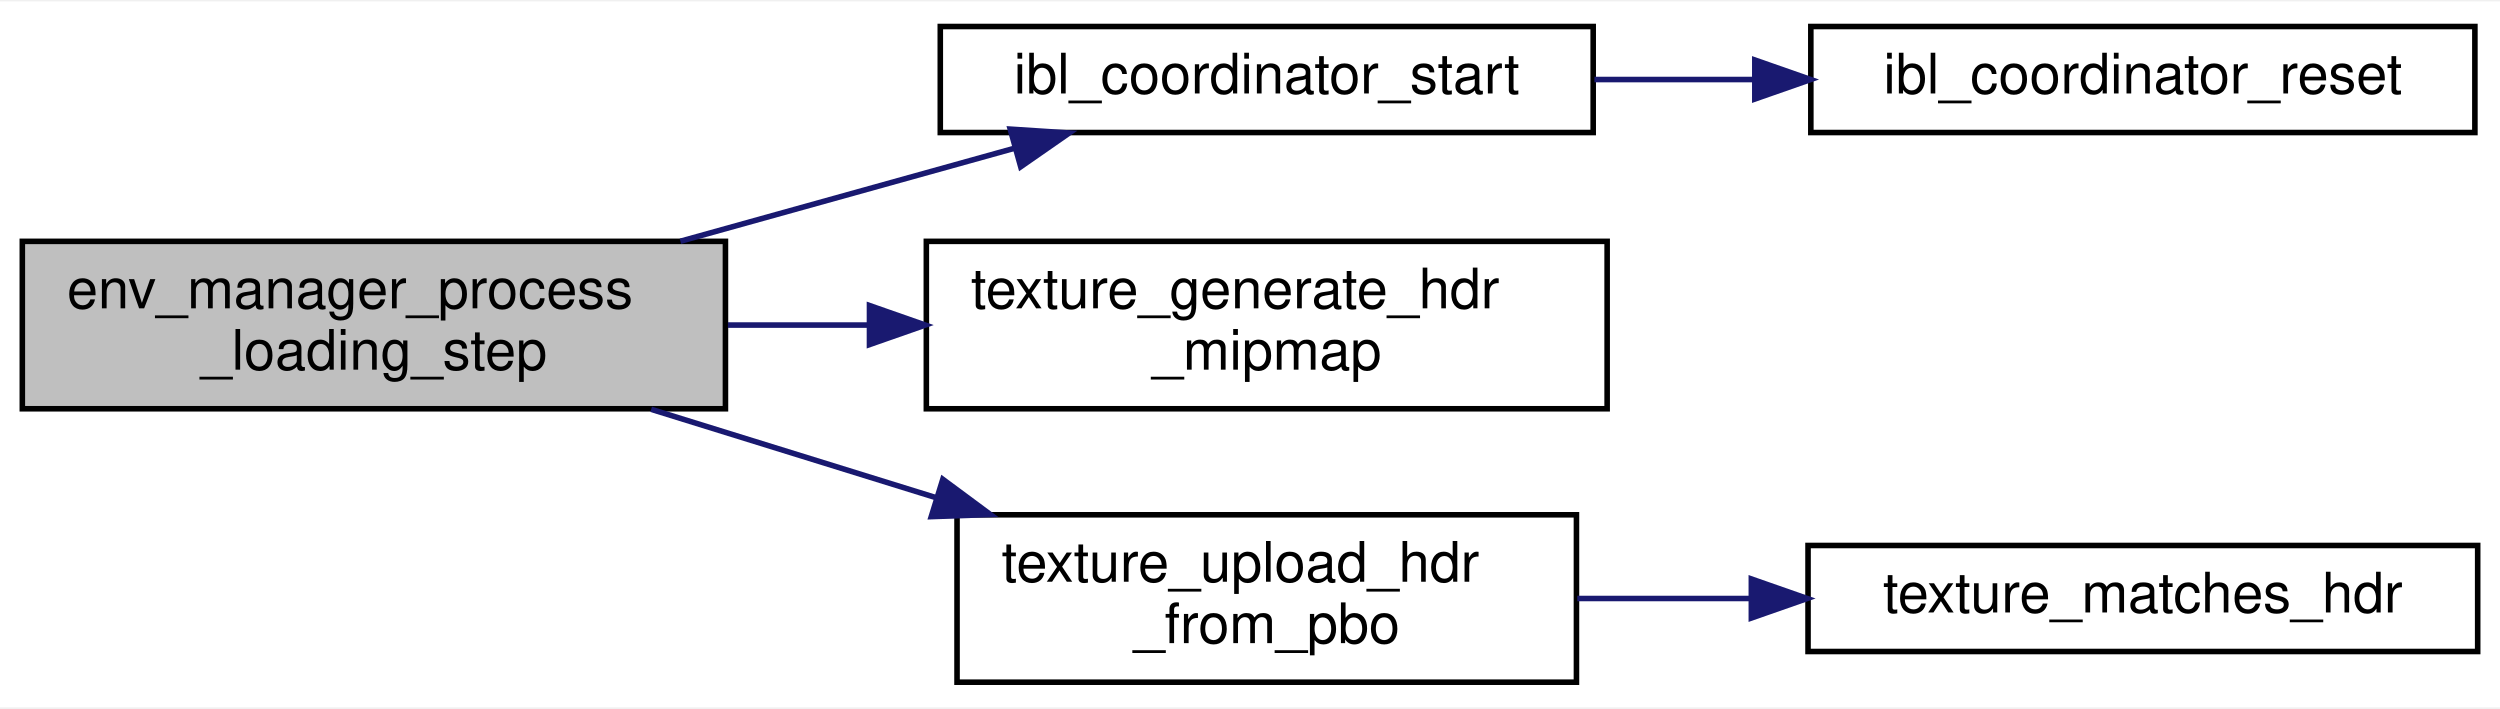
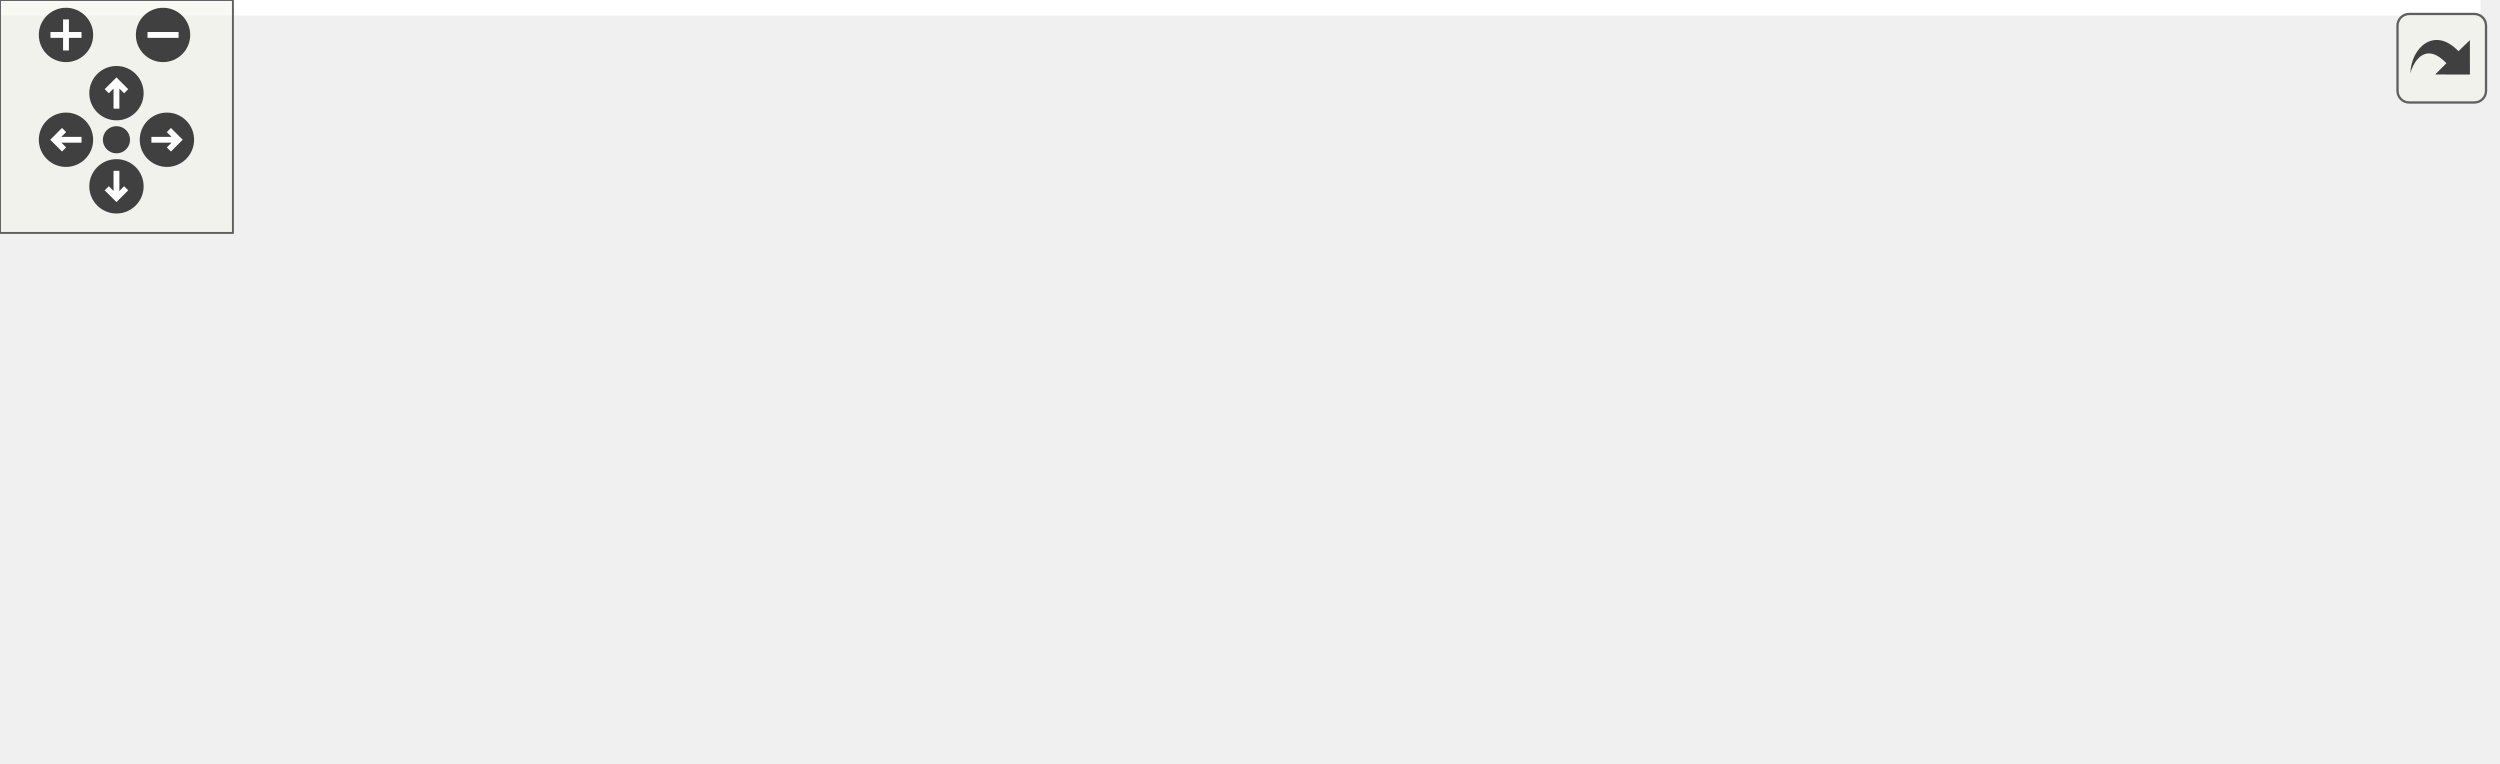
- <svg xmlns="http://www.w3.org/2000/svg" xmlns:xlink="http://www.w3.org/1999/xlink" width="448pt" height="127pt" viewBox="0.00 0.00 448.00 126.50">
-   <g id="graph0" class="graph" transform="scale(1 1) rotate(0) translate(4 122.5)">
-     <polygon fill="white" stroke="transparent" points="-4,4 -4,-122.5 444,-122.5 444,4 -4,4" />
-     <g id="node1" class="node">
-       <g id="a_node1">
-         <a xlink:title="Processes the multi-frame HDR environment loading state machine.">
-           <polygon fill="#bfbfbf" stroke="black" points="0,-49.5 0,-79.5 126,-79.5 126,-49.5 0,-49.5" />
-           <text text-anchor="start" x="8" y="-67.5" font-family="Helvetica,sans-Serif" font-size="10.00">env_manager_process</text>
-           <text text-anchor="middle" x="63" y="-56.5" font-family="Helvetica,sans-Serif" font-size="10.00">_loading_step</text>
-         </a>
+ <svg xmlns="http://www.w3.org/2000/svg" xmlns:xlink="http://www.w3.org/1999/xlink" id="main" version="1.1" xml:space="preserve">
+   <style type="text/css">
+ .edge:hover path { stroke: red; }
+ .edge:hover polygon { stroke: red; fill: red; }
+ </style>
+   <defs>
+     <circle id="rim" cx="0" cy="0" r="7" />
+     <circle id="rim2" cx="0" cy="0" r="3.5" />
+     <g id="zoomPlus">
+       <use xlink:href="#rim" fill="#404040">
+         <set attributeName="fill" to="#808080" begin="zoomplus.mouseover" end="zoomplus.mouseout" />
+       </use>
+       <path d="M-4,0h8M0,-4v8" fill="none" stroke="white" stroke-width="1.5" pointer-events="none" />
+     </g>
+     <g id="zoomMin">
+       <use xlink:href="#rim" fill="#404040">
+         <set attributeName="fill" to="#808080" begin="zoomminus.mouseover" end="zoomminus.mouseout" />
+       </use>
+       <path d="M-4,0h8" fill="none" stroke="white" stroke-width="1.5" pointer-events="none" />
+     </g>
+     <g id="dirArrow">
+       <path fill="none" stroke="white" stroke-width="1.5" d="M0,-3.0v7 M-2.5,-0.5L0,-3.0L2.5,-0.5" />
+     </g>
+     <g id="resetDef">
+       <use xlink:href="#rim2" fill="#404040">
+         <set attributeName="fill" to="#808080" begin="reset.mouseover" end="reset.mouseout" />
+       </use>
+     </g>
+   </defs>
+   <svg id="graph" class="graph">
+     <g id="viewport">
+       <polygon fill="white" stroke="transparent" points="-4,4 -4,-136 639,-136 639,4 -4,4" />
+       <g id="node1" class="node">
+         <g id="a_node1">
+           <a xlink:title="Processes the multi-frame HDR environment loading state machine.">
+             <polygon fill="#bfbfbf" stroke="black" points="0,-63 0,-93 126,-93 126,-63 0,-63" />
+             <text text-anchor="start" x="8" y="-81" font-family="Helvetica,sans-Serif" font-size="10.00">env_manager_process</text>
+             <text text-anchor="middle" x="63" y="-70" font-family="Helvetica,sans-Serif" font-size="10.00">_loading_step</text>
+           </a>
+         </g>
+       </g>
+       <g id="node2" class="node">
+         <g id="a_node2">
+           <a xlink:href="ibl__coordinator_8h.html#a5d1af54d0b28b93dd3f10c5cf2a9efe3" target="_top" xlink:title="Starts the IBL generation process for a new HDR texture.">
+             <polygon fill="white" stroke="black" points="164.5,-112.5 164.5,-131.5 281.5,-131.5 281.5,-112.5 164.5,-112.5" />
+             <text text-anchor="middle" x="223" y="-119.5" font-family="Helvetica,sans-Serif" font-size="10.00">ibl_coordinator_start</text>
+           </a>
+         </g>
+       </g>
+       <g id="edge1" class="edge">
+         <path fill="none" stroke="midnightblue" d="M117.93,-93.02C137.48,-98.46 159.32,-104.54 177.92,-109.72" />
+         <polygon fill="midnightblue" stroke="midnightblue" points="177.03,-113.11 187.61,-112.42 178.91,-106.37 177.03,-113.11" />
+       </g>
+       <g id="node4" class="node">
+         <g id="a_node4">
+           <a xlink:href="texture_8h.html#aec66cef20e7ef9260fd363ab5408a594" target="_top" xlink:title="Generates mipmaps for an HDR texture.">
+             <polygon fill="white" stroke="black" points="162,-63 162,-93 284,-93 284,-63 162,-63" />
+             <text text-anchor="start" x="170" y="-81" font-family="Helvetica,sans-Serif" font-size="10.00">texture_generate_hdr</text>
+             <text text-anchor="middle" x="223" y="-70" font-family="Helvetica,sans-Serif" font-size="10.00">_mipmap</text>
+           </a>
+         </g>
+       </g>
+       <g id="edge3" class="edge">
+         <path fill="none" stroke="midnightblue" d="M126.45,-78C134.72,-78 143.26,-78 151.66,-78" />
+         <polygon fill="midnightblue" stroke="midnightblue" points="151.81,-81.5 161.81,-78 151.81,-74.5 151.81,-81.5" />
+       </g>
+       <g id="node5" class="node">
+         <g id="a_node5">
+           <a xlink:href="texture_8h.html#a9b2e1a73489371d72362f97552ad57a8" target="_top" xlink:title="Finalizes HDR upload from a PBO (Unmap -&gt; Upload -&gt; Mipmaps).">
+             <polygon fill="white" stroke="black" points="167.5,-14 167.5,-44 278.5,-44 278.5,-14 167.5,-14" />
+             <text text-anchor="start" x="175.5" y="-32" font-family="Helvetica,sans-Serif" font-size="10.00">texture_upload_hdr</text>
+             <text text-anchor="middle" x="223" y="-21" font-family="Helvetica,sans-Serif" font-size="10.00">_from_pbo</text>
+           </a>
+         </g>
+       </g>
+       <g id="edge4" class="edge">
+         <path fill="none" stroke="midnightblue" d="M112.69,-62.9C128.84,-57.89 146.97,-52.27 163.76,-47.06" />
+         <polygon fill="midnightblue" stroke="midnightblue" points="164.95,-50.36 173.47,-44.05 162.88,-43.67 164.95,-50.36" />
+       </g>
+       <g id="node3" class="node">
+         <g id="a_node3">
+           <a xlink:href="ibl__coordinator_8c.html#a0bff11f3337e1e69179225a25757bcc0" target="_top" xlink:title="Resets the coordinator to IDLE state.">
+             <polygon fill="white" stroke="black" points="340,-112.5 340,-131.5 459,-131.5 459,-112.5 340,-112.5" />
+             <text text-anchor="middle" x="399.5" y="-119.5" font-family="Helvetica,sans-Serif" font-size="10.00">ibl_coordinator_reset</text>
+           </a>
+         </g>
+       </g>
+       <g id="edge2" class="edge">
+         <path fill="none" stroke="midnightblue" d="M281.62,-122C296.93,-122 313.62,-122 329.47,-122" />
+         <polygon fill="midnightblue" stroke="midnightblue" points="329.75,-125.5 339.75,-122 329.75,-118.5 329.75,-125.5" />
+       </g>
+       <g id="node6" class="node">
+         <g id="a_node6">
+           <a xlink:href="texture_8c.html#ae4fa58847422e51db4b6960239724bf2" target="_top" xlink:title=" ">
+             <polygon fill="white" stroke="black" points="320,-38.5 320,-57.5 479,-57.5 479,-38.5 320,-38.5" />
+             <text text-anchor="middle" x="399.5" y="-45.5" font-family="Helvetica,sans-Serif" font-size="10.00">texture_allocate_storage_hdr</text>
+           </a>
+         </g>
+       </g>
+       <g id="edge5" class="edge">
+         <path fill="none" stroke="midnightblue" d="M278.73,-34.96C288.66,-36.04 299.23,-37.19 309.84,-38.35" />
+         <polygon fill="midnightblue" stroke="midnightblue" points="309.67,-41.85 319.99,-39.45 310.43,-34.89 309.67,-41.85" />
+       </g>
+       <g id="node7" class="node">
+         <g id="a_node7">
+           <a xlink:href="texture_8c.html#a87a5326d68a2497f0b4bd7afbca69139" target="_top" xlink:title=" ">
+             <polygon fill="white" stroke="black" points="321.5,-0.5 321.5,-19.5 477.5,-19.5 477.5,-0.5 321.5,-0.5" />
+             <text text-anchor="middle" x="399.5" y="-7.5" font-family="Helvetica,sans-Serif" font-size="10.00">texture_reuse_or_create_hdr</text>
+           </a>
+         </g>
+       </g>
+       <g id="edge6" class="edge">
+         <path fill="none" stroke="midnightblue" d="M278.73,-23.04C289.07,-21.92 300.11,-20.71 311.15,-19.51" />
+         <polygon fill="midnightblue" stroke="midnightblue" points="311.71,-22.97 321.27,-18.41 310.95,-16.01 311.71,-22.97" />
+       </g>
+       <g id="node8" class="node">
+         <g id="a_node8">
+           <a xlink:href="texture_8c.html#aba2936ced854edf19507c84b2e008b88" target="_top" xlink:title="Check if an existing texture matches the expected HDR format.">
+             <polygon fill="white" stroke="black" points="515,-0.5 515,-19.5 635,-19.5 635,-0.5 515,-0.5" />
+             <text text-anchor="middle" x="575" y="-7.5" font-family="Helvetica,sans-Serif" font-size="10.00">texture_matches_hdr</text>
+           </a>
+         </g>
+       </g>
+       <g id="edge7" class="edge">
+         <path fill="none" stroke="midnightblue" d="M477.61,-10C486.59,-10 495.7,-10 504.57,-10" />
+         <polygon fill="midnightblue" stroke="midnightblue" points="504.84,-13.5 514.84,-10 504.84,-6.5 504.84,-13.5" />
      </g>
    </g>
-     <g id="node2" class="node">
-       <g id="a_node2">
-         <a xlink:href="ibl__coordinator_8h.html#a5d1af54d0b28b93dd3f10c5cf2a9efe3" target="_top" xlink:title="Starts the IBL generation process for a new HDR texture.">
-           <polygon fill="white" stroke="black" points="164.5,-99 164.5,-118 281.5,-118 281.5,-99 164.5,-99" />
-           <text text-anchor="middle" x="223" y="-106" font-family="Helvetica,sans-Serif" font-size="10.00">ibl_coordinator_start</text>
-         </a>
-       </g>
+   </svg>
+   <g id="navigator" transform="translate(0 0)" fill="#404254">
+     <rect fill="#f2f5e9" fill-opacity="0.5" stroke="#606060" stroke-width=".5" x="0" y="0" width="60" height="60" />
+     <use id="zoomplus" xlink:href="#zoomPlus" x="17" y="9" />
+     <use id="zoomminus" xlink:href="#zoomMin" x="42" y="9" />
+     <use id="reset" xlink:href="#resetDef" x="30" y="36" />
+     <g id="arrowUp" xlink:href="#dirArrow" transform="translate(30 24)">
+       <use xlink:href="#rim" fill="#404040">
+         <set attributeName="fill" to="#808080" begin="arrowUp.mouseover" end="arrowUp.mouseout" />
+       </use>
+       <path fill="none" stroke="white" stroke-width="1.5" d="M0,-3.0v7 M-2.5,-0.5L0,-3.0L2.5,-0.5" />
    </g>
-     <g id="edge1" class="edge">
-       <path fill="none" stroke="midnightblue" d="M117.93,-79.52C137.48,-84.96 159.32,-91.04 177.92,-96.22" />
-       <polygon fill="midnightblue" stroke="midnightblue" points="177.03,-99.61 187.61,-98.92 178.91,-92.87 177.03,-99.61" />
+     <g id="arrowRight" xlink:href="#dirArrow" transform="rotate(90) translate(36 -43)">
+       <use xlink:href="#rim" fill="#404040">
+         <set attributeName="fill" to="#808080" begin="arrowRight.mouseover" end="arrowRight.mouseout" />
+       </use>
+       <path fill="none" stroke="white" stroke-width="1.5" d="M0,-3.0v7 M-2.5,-0.5L0,-3.0L2.5,-0.5" />
    </g>
-     <g id="node4" class="node">
-       <g id="a_node4">
-         <a xlink:href="texture_8h.html#aec66cef20e7ef9260fd363ab5408a594" target="_top" xlink:title="Generates mipmaps for an HDR texture.">
-           <polygon fill="white" stroke="black" points="162,-49.5 162,-79.5 284,-79.5 284,-49.5 162,-49.5" />
-           <text text-anchor="start" x="170" y="-67.5" font-family="Helvetica,sans-Serif" font-size="10.00">texture_generate_hdr</text>
-           <text text-anchor="middle" x="223" y="-56.5" font-family="Helvetica,sans-Serif" font-size="10.00">_mipmap</text>
-         </a>
-       </g>
+     <g id="arrowDown" xlink:href="#dirArrow" transform="rotate(180) translate(-30 -48)">
+       <use xlink:href="#rim" fill="#404040">
+         <set attributeName="fill" to="#808080" begin="arrowDown.mouseover" end="arrowDown.mouseout" />
+       </use>
+       <path fill="none" stroke="white" stroke-width="1.5" d="M0,-3.0v7 M-2.5,-0.5L0,-3.0L2.5,-0.5" />
    </g>
-     <g id="edge3" class="edge">
-       <path fill="none" stroke="midnightblue" d="M126.45,-64.5C134.72,-64.5 143.26,-64.5 151.66,-64.5" />
-       <polygon fill="midnightblue" stroke="midnightblue" points="151.81,-68 161.81,-64.5 151.81,-61 151.81,-68" />
-     </g>
-     <g id="node5" class="node">
-       <g id="a_node5">
-         <a xlink:href="texture_8h.html#a9b2e1a73489371d72362f97552ad57a8" target="_top" xlink:title="Finalizes HDR upload from a PBO (Unmap -&gt; Upload -&gt; Mipmaps).">
-           <polygon fill="white" stroke="black" points="167.5,-0.5 167.5,-30.5 278.5,-30.5 278.5,-0.5 167.5,-0.5" />
-           <text text-anchor="start" x="175.5" y="-18.5" font-family="Helvetica,sans-Serif" font-size="10.00">texture_upload_hdr</text>
-           <text text-anchor="middle" x="223" y="-7.5" font-family="Helvetica,sans-Serif" font-size="10.00">_from_pbo</text>
-         </a>
-       </g>
-     </g>
-     <g id="edge4" class="edge">
-       <path fill="none" stroke="midnightblue" d="M112.69,-49.4C128.84,-44.39 146.97,-38.77 163.76,-33.56" />
-       <polygon fill="midnightblue" stroke="midnightblue" points="164.95,-36.86 173.47,-30.55 162.88,-30.17 164.95,-36.86" />
-     </g>
-     <g id="node3" class="node">
-       <g id="a_node3">
-         <a xlink:href="ibl__coordinator_8c.html#a0bff11f3337e1e69179225a25757bcc0" target="_top" xlink:title="Resets the coordinator to IDLE state.">
-           <polygon fill="white" stroke="black" points="320.5,-99 320.5,-118 439.5,-118 439.5,-99 320.5,-99" />
-           <text text-anchor="middle" x="380" y="-106" font-family="Helvetica,sans-Serif" font-size="10.00">ibl_coordinator_reset</text>
-         </a>
-       </g>
-     </g>
-     <g id="edge2" class="edge">
-       <path fill="none" stroke="midnightblue" d="M281.72,-108.5C291.01,-108.5 300.71,-108.5 310.23,-108.5" />
-       <polygon fill="midnightblue" stroke="midnightblue" points="310.46,-112 320.46,-108.5 310.46,-105 310.46,-112" />
-     </g>
-     <g id="node6" class="node">
-       <g id="a_node6">
-         <a xlink:href="texture_8c.html#aba2936ced854edf19507c84b2e008b88" target="_top" xlink:title="Check if an existing texture matches the expected HDR format.">
-           <polygon fill="white" stroke="black" points="320,-6 320,-25 440,-25 440,-6 320,-6" />
-           <text text-anchor="middle" x="380" y="-13" font-family="Helvetica,sans-Serif" font-size="10.00">texture_matches_hdr</text>
-         </a>
-       </g>
-     </g>
-     <g id="edge5" class="edge">
-       <path fill="none" stroke="midnightblue" d="M278.65,-15.5C288.65,-15.5 299.21,-15.5 309.57,-15.5" />
-       <polygon fill="midnightblue" stroke="midnightblue" points="309.84,-19 319.84,-15.5 309.84,-12 309.84,-19" />
+     <g id="arrowLeft" xlink:href="#dirArrow" transform="rotate(270) translate(-36 17)">
+       <use xlink:href="#rim" fill="#404040">
+         <set attributeName="fill" to="#808080" begin="arrowLeft.mouseover" end="arrowLeft.mouseout" />
+       </use>
+       <path fill="none" stroke="white" stroke-width="1.5" d="M0,-3.0v7 M-2.5,-0.5L0,-3.0L2.5,-0.5" />
    </g>
  </g>
+   <svg viewBox="0 0 15 15" width="100%" height="30px" preserveAspectRatio="xMaxYMin meet">
+     <g id="arrow_out" transform="scale(0.3 0.3)">
+       <a xlink:href="env__manager_8h_aca14ba762de723629de8d921ffc52cdd_cgraph_org.svg" target="_base">
+         <rect id="button" ry="5" rx="5" y="6" x="6" height="38" width="38" fill="#f2f5e9" fill-opacity="0.5" stroke="#606060" stroke-width="1.0" />
+         <path id="arrow" d="M 11.5,31.437 C 11.94,20.098 22.043,11.323 32.159,21.979 L 37.069,17.246 C 37.069,17.246 37.088,32 37.088,32 L 22.16,31.978 C 22.16,31.978 26.998,27.14 26.998,27.14 C 18.529,18.264 13.292,25.23 11.5,31.437 z" style="fill:#404040;" />
+       </a>
+     </g>
+   </svg>
</svg>
